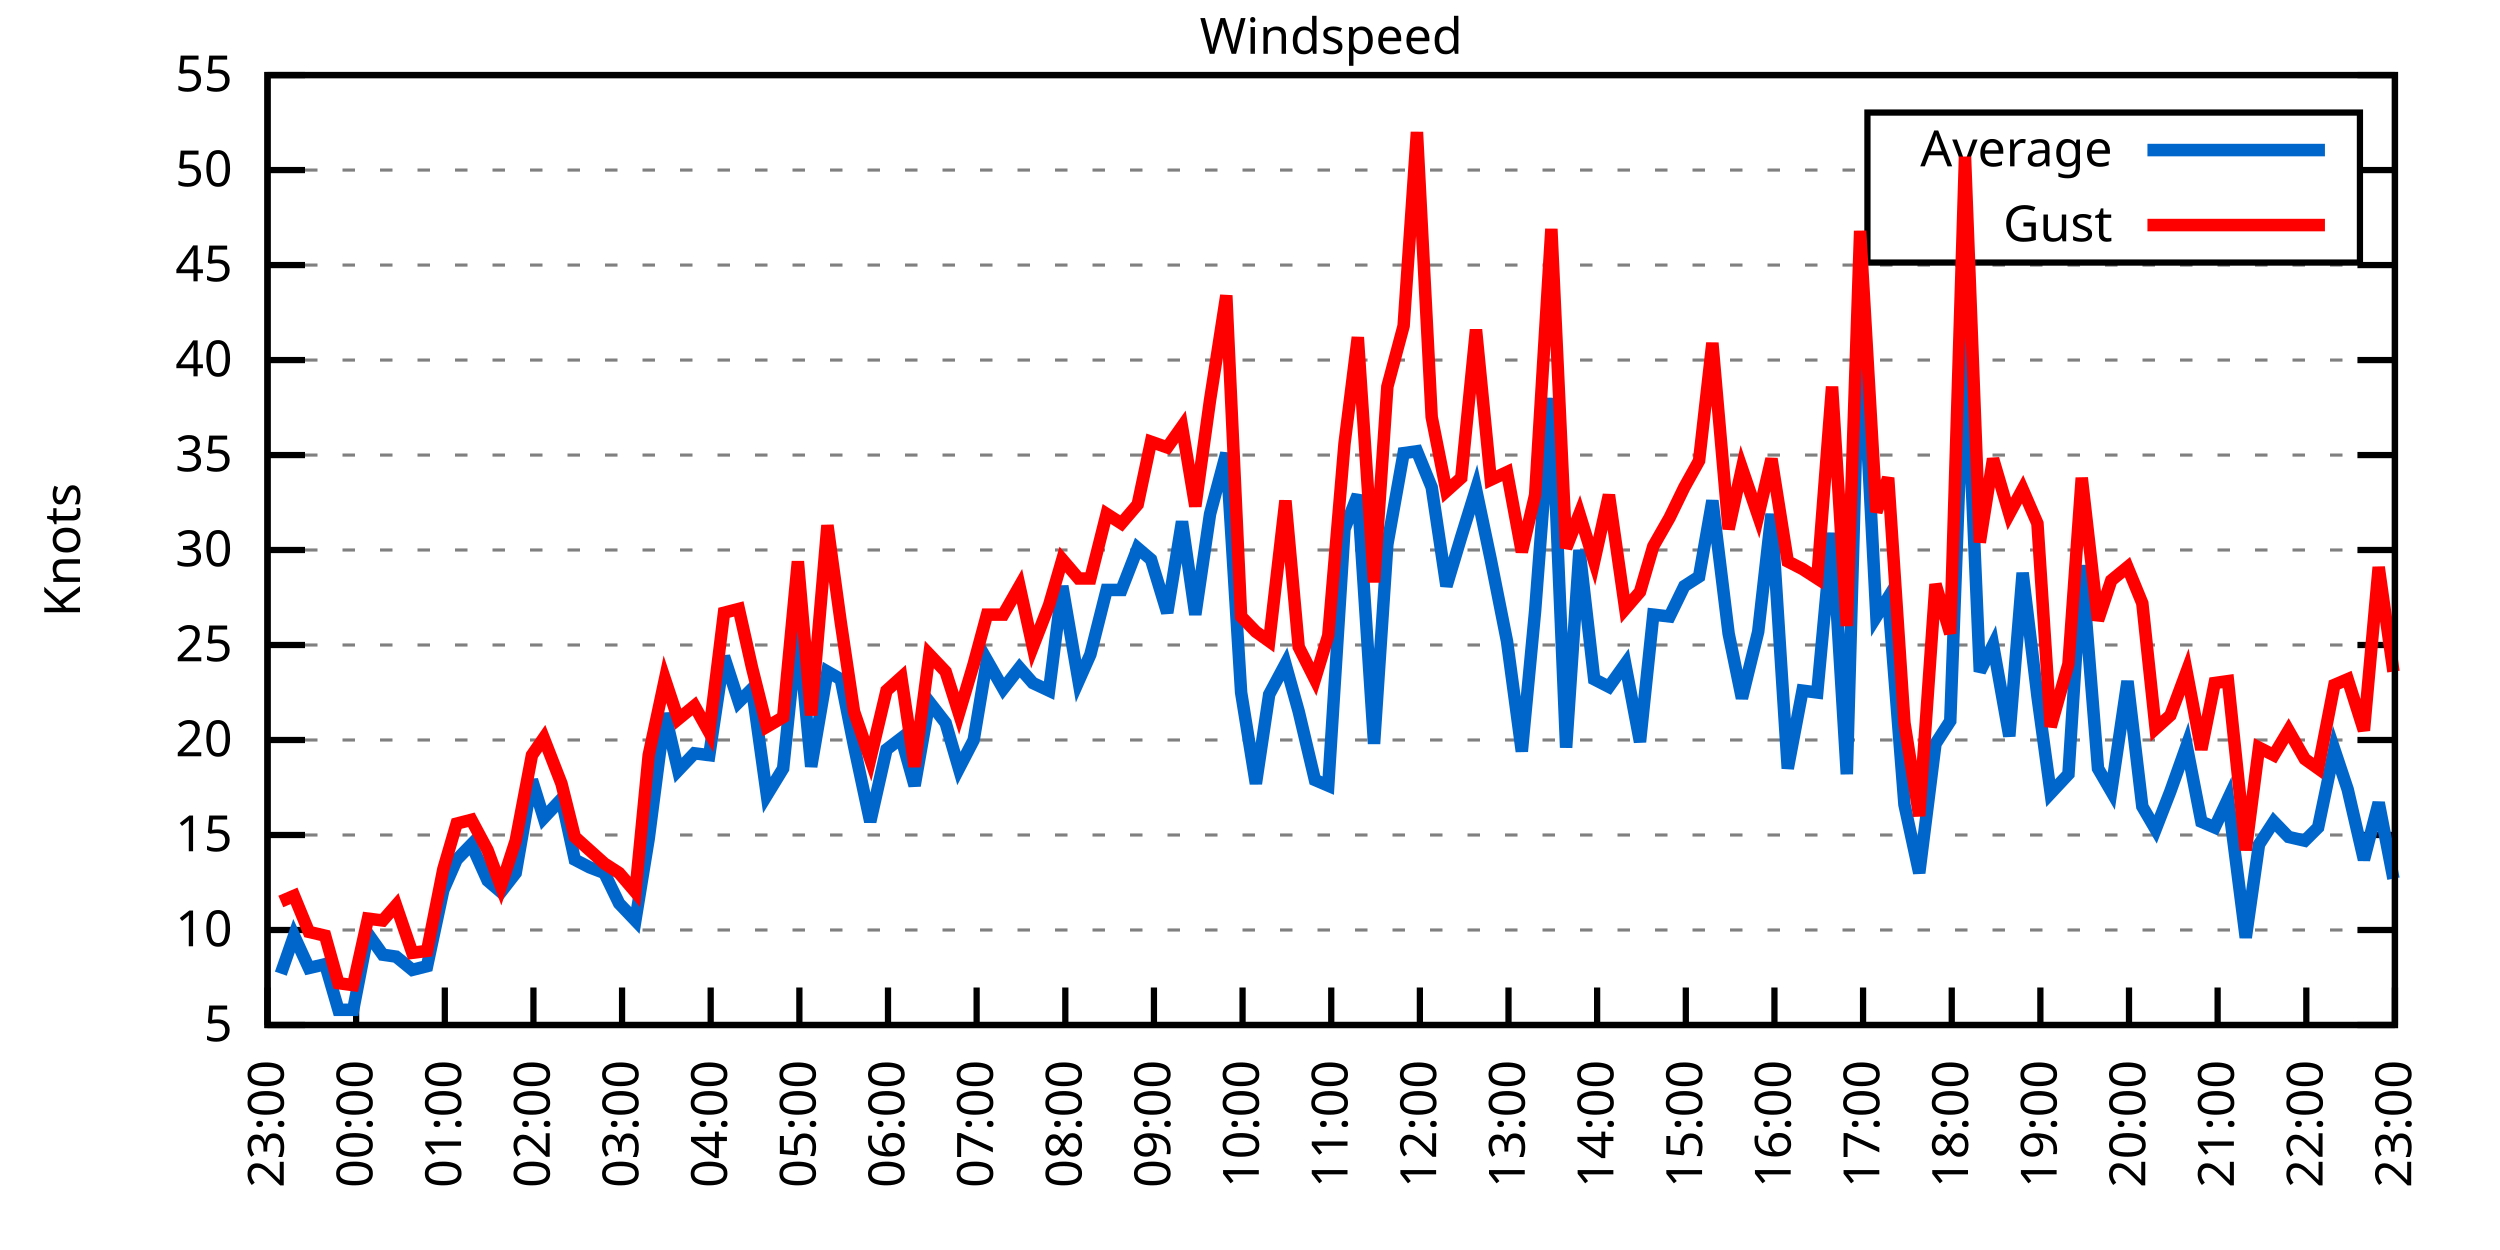
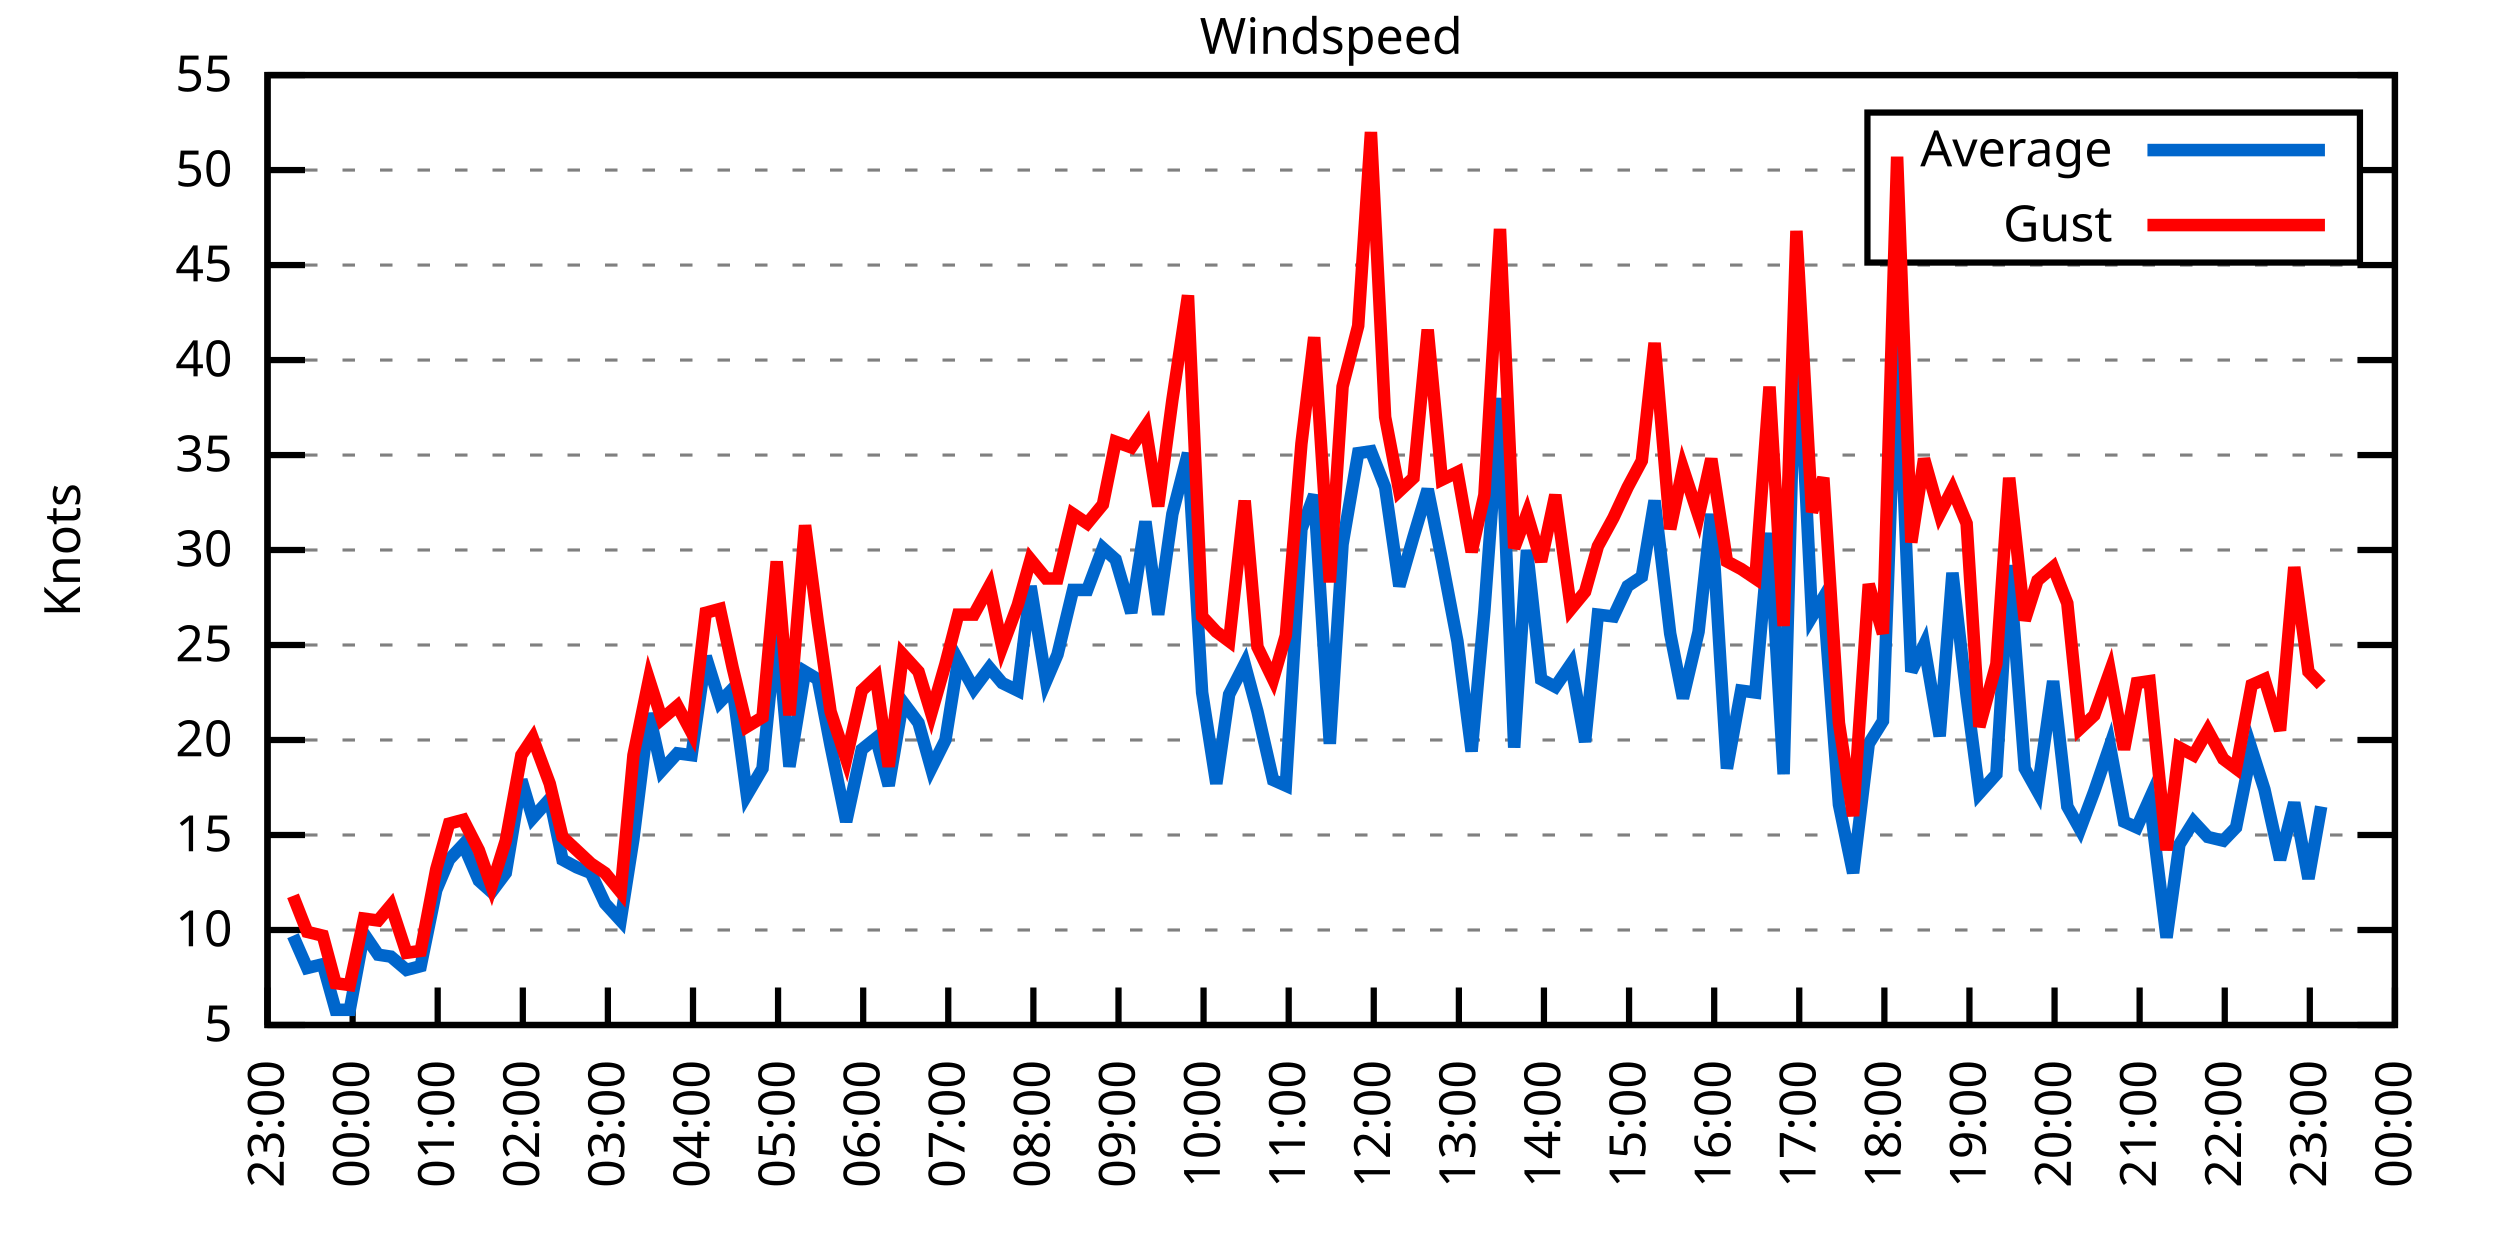
<svg xmlns="http://www.w3.org/2000/svg" xmlns:xlink="http://www.w3.org/1999/xlink" width="400" height="200" viewBox="0 0 400 200">
  <g id="gnuplot_canvas">
    <rect x="0" y="0" width="400" height="200" fill="none" />
    <defs>
      <circle id="gpDot" r="0.5" stroke-width="0.5" stroke="currentColor" />
      <path id="gpPt0" stroke-width="0.333" stroke="currentColor" d="M-1,0 h2 M0,-1 v2" />
      <path id="gpPt1" stroke-width="0.333" stroke="currentColor" d="M-1,-1 L1,1 M1,-1 L-1,1" />
      <path id="gpPt2" stroke-width="0.333" stroke="currentColor" d="M-1,0 L1,0 M0,-1 L0,1 M-1,-1 L1,1 M-1,1 L1,-1" />
      <rect id="gpPt3" stroke-width="0.333" stroke="currentColor" x="-1" y="-1" width="2" height="2" />
      <rect id="gpPt4" stroke-width="0.333" stroke="currentColor" fill="currentColor" x="-1" y="-1" width="2" height="2" />
      <circle id="gpPt5" stroke-width="0.333" stroke="currentColor" cx="0" cy="0" r="1" />
      <use xlink:href="#gpPt5" id="gpPt6" fill="currentColor" stroke="none" />
      <path id="gpPt7" stroke-width="0.333" stroke="currentColor" d="M0,-1.33 L-1.33,0.67 L1.33,0.67 z" />
      <use xlink:href="#gpPt7" id="gpPt8" fill="currentColor" stroke="none" />
      <use xlink:href="#gpPt7" id="gpPt9" stroke="currentColor" transform="rotate(180)" />
      <use xlink:href="#gpPt9" id="gpPt10" fill="currentColor" stroke="none" />
      <use xlink:href="#gpPt3" id="gpPt11" stroke="currentColor" transform="rotate(45)" />
      <use xlink:href="#gpPt11" id="gpPt12" fill="currentColor" stroke="none" />
      <path id="gpPt13" stroke-width="0.333" stroke="currentColor" d="M0,1.330 L1.265,0.411 L0.782,-1.067 L-0.782,-1.076 L-1.265,0.411 z" />
      <use xlink:href="#gpPt13" id="gpPt14" fill="currentColor" stroke="none" />
      <filter id="textbox" filterUnits="objectBoundingBox" x="0" y="0" height="1" width="1">
        <feFlood flood-color="white" flood-opacity="1" result="bgnd" />
        <feComposite in="SourceGraphic" in2="bgnd" operator="atop" />
      </filter>
      <filter id="greybox" filterUnits="objectBoundingBox" x="0" y="0" height="1" width="1">
        <feFlood flood-color="lightgrey" flood-opacity="1" result="grey" />
        <feComposite in="SourceGraphic" in2="grey" operator="atop" />
      </filter>
    </defs>
    <g fill="none" color="white" stroke="currentColor" stroke-width="1.00" stroke-linecap="butt" stroke-linejoin="miter">
</g>
    <g fill="none" color="black" stroke="currentColor" stroke-width="1.00" stroke-linecap="butt" stroke-linejoin="miter">
      <g stroke="none" shape-rendering="crispEdges">
        <polygon fill="rgb(255, 255, 255)" points="42.80,164.00 383.18,164.00 383.18,12.02 42.80,12.02 " />
      </g>
    </g>
    <g fill="none" color="black" stroke="currentColor" stroke-width="1.00" stroke-linecap="butt" stroke-linejoin="miter">
</g>
    <g fill="none" color="black" stroke="black" stroke-width="0.50" stroke-linecap="butt" stroke-linejoin="miter">
</g>
    <g fill="none" color="gray" stroke="currentColor" stroke-width="0.50" stroke-linecap="butt" stroke-linejoin="miter">
      <path stroke="gray" stroke-dasharray="2,4" class="gridline" d="M42.80,164.00 L383.19,164.00  " />
    </g>
    <g fill="none" color="gray" stroke="gray" stroke-width="1.00" stroke-linecap="butt" stroke-linejoin="miter">
</g>
    <g fill="none" color="black" stroke="currentColor" stroke-width="1.00" stroke-linecap="butt" stroke-linejoin="miter">
      <path stroke="black" d="M42.80,164.00 L48.80,164.00 M383.19,164.00 L377.19,164.00  " />
      <g transform="translate(37.20,166.60)" stroke="none" fill="black" font-family="Sans" font-size="8.00" text-anchor="end">
        <text>
          <tspan font-family="Sans"> 5</tspan>
        </text>
      </g>
    </g>
    <g fill="none" color="black" stroke="currentColor" stroke-width="1.00" stroke-linecap="butt" stroke-linejoin="miter">
</g>
    <g fill="none" color="black" stroke="black" stroke-width="0.50" stroke-linecap="butt" stroke-linejoin="miter">
</g>
    <g fill="none" color="gray" stroke="currentColor" stroke-width="0.50" stroke-linecap="butt" stroke-linejoin="miter">
      <path stroke="gray" stroke-dasharray="2,4" class="gridline" d="M42.80,148.80 L383.19,148.80  " />
    </g>
    <g fill="none" color="gray" stroke="gray" stroke-width="1.00" stroke-linecap="butt" stroke-linejoin="miter">
</g>
    <g fill="none" color="black" stroke="currentColor" stroke-width="1.00" stroke-linecap="butt" stroke-linejoin="miter">
      <path stroke="black" d="M42.80,148.80 L48.80,148.80 M383.19,148.80 L377.19,148.80  " />
      <g transform="translate(37.20,151.40)" stroke="none" fill="black" font-family="Sans" font-size="8.00" text-anchor="end">
        <text>
          <tspan font-family="Sans"> 10</tspan>
        </text>
      </g>
    </g>
    <g fill="none" color="black" stroke="currentColor" stroke-width="1.00" stroke-linecap="butt" stroke-linejoin="miter">
</g>
    <g fill="none" color="black" stroke="black" stroke-width="0.50" stroke-linecap="butt" stroke-linejoin="miter">
</g>
    <g fill="none" color="gray" stroke="currentColor" stroke-width="0.50" stroke-linecap="butt" stroke-linejoin="miter">
      <path stroke="gray" stroke-dasharray="2,4" class="gridline" d="M42.80,133.60 L383.19,133.60  " />
    </g>
    <g fill="none" color="gray" stroke="gray" stroke-width="1.00" stroke-linecap="butt" stroke-linejoin="miter">
</g>
    <g fill="none" color="black" stroke="currentColor" stroke-width="1.00" stroke-linecap="butt" stroke-linejoin="miter">
      <path stroke="black" d="M42.80,133.60 L48.80,133.60 M383.19,133.60 L377.19,133.60  " />
      <g transform="translate(37.20,136.20)" stroke="none" fill="black" font-family="Sans" font-size="8.00" text-anchor="end">
        <text>
          <tspan font-family="Sans"> 15</tspan>
        </text>
      </g>
    </g>
    <g fill="none" color="black" stroke="currentColor" stroke-width="1.00" stroke-linecap="butt" stroke-linejoin="miter">
</g>
    <g fill="none" color="black" stroke="black" stroke-width="0.50" stroke-linecap="butt" stroke-linejoin="miter">
</g>
    <g fill="none" color="gray" stroke="currentColor" stroke-width="0.50" stroke-linecap="butt" stroke-linejoin="miter">
      <path stroke="gray" stroke-dasharray="2,4" class="gridline" d="M42.80,118.40 L383.19,118.40  " />
    </g>
    <g fill="none" color="gray" stroke="gray" stroke-width="1.00" stroke-linecap="butt" stroke-linejoin="miter">
</g>
    <g fill="none" color="black" stroke="currentColor" stroke-width="1.00" stroke-linecap="butt" stroke-linejoin="miter">
      <path stroke="black" d="M42.80,118.40 L48.80,118.40 M383.19,118.40 L377.19,118.40  " />
      <g transform="translate(37.20,121.00)" stroke="none" fill="black" font-family="Sans" font-size="8.00" text-anchor="end">
        <text>
          <tspan font-family="Sans"> 20</tspan>
        </text>
      </g>
    </g>
    <g fill="none" color="black" stroke="currentColor" stroke-width="1.00" stroke-linecap="butt" stroke-linejoin="miter">
</g>
    <g fill="none" color="black" stroke="black" stroke-width="0.50" stroke-linecap="butt" stroke-linejoin="miter">
</g>
    <g fill="none" color="gray" stroke="currentColor" stroke-width="0.50" stroke-linecap="butt" stroke-linejoin="miter">
      <path stroke="gray" stroke-dasharray="2,4" class="gridline" d="M42.80,103.20 L383.19,103.20  " />
    </g>
    <g fill="none" color="gray" stroke="gray" stroke-width="1.00" stroke-linecap="butt" stroke-linejoin="miter">
</g>
    <g fill="none" color="black" stroke="currentColor" stroke-width="1.00" stroke-linecap="butt" stroke-linejoin="miter">
      <path stroke="black" d="M42.80,103.20 L48.80,103.20 M383.19,103.20 L377.19,103.20  " />
      <g transform="translate(37.20,105.80)" stroke="none" fill="black" font-family="Sans" font-size="8.00" text-anchor="end">
        <text>
          <tspan font-family="Sans"> 25</tspan>
        </text>
      </g>
    </g>
    <g fill="none" color="black" stroke="currentColor" stroke-width="1.00" stroke-linecap="butt" stroke-linejoin="miter">
</g>
    <g fill="none" color="black" stroke="black" stroke-width="0.50" stroke-linecap="butt" stroke-linejoin="miter">
</g>
    <g fill="none" color="gray" stroke="currentColor" stroke-width="0.50" stroke-linecap="butt" stroke-linejoin="miter">
      <path stroke="gray" stroke-dasharray="2,4" class="gridline" d="M42.80,88.00 L383.19,88.00  " />
    </g>
    <g fill="none" color="gray" stroke="gray" stroke-width="1.00" stroke-linecap="butt" stroke-linejoin="miter">
</g>
    <g fill="none" color="black" stroke="currentColor" stroke-width="1.00" stroke-linecap="butt" stroke-linejoin="miter">
      <path stroke="black" d="M42.80,88.00 L48.80,88.00 M383.19,88.00 L377.19,88.00  " />
      <g transform="translate(37.20,90.60)" stroke="none" fill="black" font-family="Sans" font-size="8.00" text-anchor="end">
        <text>
          <tspan font-family="Sans"> 30</tspan>
        </text>
      </g>
    </g>
    <g fill="none" color="black" stroke="currentColor" stroke-width="1.00" stroke-linecap="butt" stroke-linejoin="miter">
</g>
    <g fill="none" color="black" stroke="black" stroke-width="0.50" stroke-linecap="butt" stroke-linejoin="miter">
</g>
    <g fill="none" color="gray" stroke="currentColor" stroke-width="0.50" stroke-linecap="butt" stroke-linejoin="miter">
      <path stroke="gray" stroke-dasharray="2,4" class="gridline" d="M42.80,72.81 L383.19,72.81  " />
    </g>
    <g fill="none" color="gray" stroke="gray" stroke-width="1.00" stroke-linecap="butt" stroke-linejoin="miter">
</g>
    <g fill="none" color="black" stroke="currentColor" stroke-width="1.00" stroke-linecap="butt" stroke-linejoin="miter">
      <path stroke="black" d="M42.80,72.81 L48.80,72.81 M383.19,72.81 L377.19,72.81  " />
      <g transform="translate(37.20,75.41)" stroke="none" fill="black" font-family="Sans" font-size="8.00" text-anchor="end">
        <text>
          <tspan font-family="Sans"> 35</tspan>
        </text>
      </g>
    </g>
    <g fill="none" color="black" stroke="currentColor" stroke-width="1.00" stroke-linecap="butt" stroke-linejoin="miter">
</g>
    <g fill="none" color="black" stroke="black" stroke-width="0.50" stroke-linecap="butt" stroke-linejoin="miter">
</g>
    <g fill="none" color="gray" stroke="currentColor" stroke-width="0.50" stroke-linecap="butt" stroke-linejoin="miter">
      <path stroke="gray" stroke-dasharray="2,4" class="gridline" d="M42.80,57.61 L383.19,57.61  " />
    </g>
    <g fill="none" color="gray" stroke="gray" stroke-width="1.00" stroke-linecap="butt" stroke-linejoin="miter">
</g>
    <g fill="none" color="black" stroke="currentColor" stroke-width="1.00" stroke-linecap="butt" stroke-linejoin="miter">
      <path stroke="black" d="M42.80,57.61 L48.80,57.61 M383.19,57.61 L377.19,57.61  " />
      <g transform="translate(37.20,60.21)" stroke="none" fill="black" font-family="Sans" font-size="8.00" text-anchor="end">
        <text>
          <tspan font-family="Sans"> 40</tspan>
        </text>
      </g>
    </g>
    <g fill="none" color="black" stroke="currentColor" stroke-width="1.00" stroke-linecap="butt" stroke-linejoin="miter">
</g>
    <g fill="none" color="black" stroke="black" stroke-width="0.50" stroke-linecap="butt" stroke-linejoin="miter">
</g>
    <g fill="none" color="gray" stroke="currentColor" stroke-width="0.50" stroke-linecap="butt" stroke-linejoin="miter">
      <path stroke="gray" stroke-dasharray="2,4" class="gridline" d="M42.80,42.41 L383.19,42.41  " />
    </g>
    <g fill="none" color="gray" stroke="gray" stroke-width="1.00" stroke-linecap="butt" stroke-linejoin="miter">
</g>
    <g fill="none" color="black" stroke="currentColor" stroke-width="1.00" stroke-linecap="butt" stroke-linejoin="miter">
      <path stroke="black" d="M42.80,42.41 L48.80,42.41 M383.19,42.41 L377.19,42.41  " />
      <g transform="translate(37.20,45.01)" stroke="none" fill="black" font-family="Sans" font-size="8.00" text-anchor="end">
        <text>
          <tspan font-family="Sans"> 45</tspan>
        </text>
      </g>
    </g>
    <g fill="none" color="black" stroke="currentColor" stroke-width="1.00" stroke-linecap="butt" stroke-linejoin="miter">
</g>
    <g fill="none" color="black" stroke="black" stroke-width="0.50" stroke-linecap="butt" stroke-linejoin="miter">
</g>
    <g fill="none" color="gray" stroke="currentColor" stroke-width="0.50" stroke-linecap="butt" stroke-linejoin="miter">
      <path stroke="gray" stroke-dasharray="2,4" class="gridline" d="M42.80,27.21 L298.79,27.21 M377.59,27.21 L383.19,27.21  " />
    </g>
    <g fill="none" color="gray" stroke="gray" stroke-width="1.00" stroke-linecap="butt" stroke-linejoin="miter">
</g>
    <g fill="none" color="black" stroke="currentColor" stroke-width="1.00" stroke-linecap="butt" stroke-linejoin="miter">
      <path stroke="black" d="M42.80,27.21 L48.80,27.21 M383.19,27.21 L377.19,27.21  " />
      <g transform="translate(37.20,29.81)" stroke="none" fill="black" font-family="Sans" font-size="8.00" text-anchor="end">
        <text>
          <tspan font-family="Sans"> 50</tspan>
        </text>
      </g>
    </g>
    <g fill="none" color="black" stroke="currentColor" stroke-width="1.00" stroke-linecap="butt" stroke-linejoin="miter">
</g>
    <g fill="none" color="black" stroke="black" stroke-width="0.50" stroke-linecap="butt" stroke-linejoin="miter">
</g>
    <g fill="none" color="gray" stroke="currentColor" stroke-width="0.50" stroke-linecap="butt" stroke-linejoin="miter">
      <path stroke="gray" stroke-dasharray="2,4" class="gridline" d="M42.80,12.01 L383.19,12.01  " />
    </g>
    <g fill="none" color="gray" stroke="gray" stroke-width="1.00" stroke-linecap="butt" stroke-linejoin="miter">
</g>
    <g fill="none" color="black" stroke="currentColor" stroke-width="1.00" stroke-linecap="butt" stroke-linejoin="miter">
      <path stroke="black" d="M42.80,12.01 L48.80,12.01 M383.19,12.01 L377.19,12.01  " />
      <g transform="translate(37.20,14.61)" stroke="none" fill="black" font-family="Sans" font-size="8.00" text-anchor="end">
        <text>
          <tspan font-family="Sans"> 55</tspan>
        </text>
      </g>
    </g>
    <g fill="none" color="black" stroke="currentColor" stroke-width="1.00" stroke-linecap="butt" stroke-linejoin="miter">
      <path stroke="black" d="M42.80,164.00 L42.80,158.00  " />
      <g transform="translate(45.40,169.60) rotate(270.00)" stroke="none" fill="black" font-family="Sans" font-size="8.00" text-anchor="end">
        <text>
          <tspan font-family="Sans">23:00</tspan>
        </text>
      </g>
    </g>
    <g fill="none" color="black" stroke="currentColor" stroke-width="1.00" stroke-linecap="butt" stroke-linejoin="miter">
-       <path stroke="black" d="M56.98,164.00 L56.98,158.00  " />
-       <g transform="translate(59.58,169.60) rotate(270.00)" stroke="none" fill="black" font-family="Sans" font-size="8.00" text-anchor="end">
+       <path stroke="black" d="M56.42,164.00 L56.42,158.00  " />
+       <g transform="translate(59.02,169.60) rotate(270.00)" stroke="none" fill="black" font-family="Sans" font-size="8.00" text-anchor="end">
        <text>
          <tspan font-family="Sans">00:00</tspan>
        </text>
      </g>
    </g>
    <g fill="none" color="black" stroke="currentColor" stroke-width="1.00" stroke-linecap="butt" stroke-linejoin="miter">
-       <path stroke="black" d="M71.17,164.00 L71.17,158.00  " />
-       <g transform="translate(73.77,169.60) rotate(270.00)" stroke="none" fill="black" font-family="Sans" font-size="8.00" text-anchor="end">
+       <path stroke="black" d="M70.03,164.00 L70.03,158.00  " />
+       <g transform="translate(72.63,169.60) rotate(270.00)" stroke="none" fill="black" font-family="Sans" font-size="8.00" text-anchor="end">
        <text>
          <tspan font-family="Sans">01:00</tspan>
        </text>
      </g>
    </g>
    <g fill="none" color="black" stroke="currentColor" stroke-width="1.00" stroke-linecap="butt" stroke-linejoin="miter">
-       <path stroke="black" d="M85.35,164.00 L85.35,158.00  " />
-       <g transform="translate(87.95,169.60) rotate(270.00)" stroke="none" fill="black" font-family="Sans" font-size="8.00" text-anchor="end">
+       <path stroke="black" d="M83.65,164.00 L83.65,158.00  " />
+       <g transform="translate(86.25,169.60) rotate(270.00)" stroke="none" fill="black" font-family="Sans" font-size="8.00" text-anchor="end">
        <text>
          <tspan font-family="Sans">02:00</tspan>
        </text>
      </g>
    </g>
    <g fill="none" color="black" stroke="currentColor" stroke-width="1.00" stroke-linecap="butt" stroke-linejoin="miter">
-       <path stroke="black" d="M99.53,164.00 L99.53,158.00  " />
-       <g transform="translate(102.13,169.60) rotate(270.00)" stroke="none" fill="black" font-family="Sans" font-size="8.00" text-anchor="end">
+       <path stroke="black" d="M97.26,164.00 L97.26,158.00  " />
+       <g transform="translate(99.86,169.60) rotate(270.00)" stroke="none" fill="black" font-family="Sans" font-size="8.00" text-anchor="end">
        <text>
          <tspan font-family="Sans">03:00</tspan>
        </text>
      </g>
    </g>
    <g fill="none" color="black" stroke="currentColor" stroke-width="1.00" stroke-linecap="butt" stroke-linejoin="miter">
-       <path stroke="black" d="M113.71,164.00 L113.71,158.00  " />
-       <g transform="translate(116.31,169.60) rotate(270.00)" stroke="none" fill="black" font-family="Sans" font-size="8.00" text-anchor="end">
+       <path stroke="black" d="M110.88,164.00 L110.88,158.00  " />
+       <g transform="translate(113.48,169.60) rotate(270.00)" stroke="none" fill="black" font-family="Sans" font-size="8.00" text-anchor="end">
        <text>
          <tspan font-family="Sans">04:00</tspan>
        </text>
      </g>
    </g>
    <g fill="none" color="black" stroke="currentColor" stroke-width="1.00" stroke-linecap="butt" stroke-linejoin="miter">
-       <path stroke="black" d="M127.90,164.00 L127.90,158.00  " />
-       <g transform="translate(130.50,169.60) rotate(270.00)" stroke="none" fill="black" font-family="Sans" font-size="8.00" text-anchor="end">
+       <path stroke="black" d="M124.49,164.00 L124.49,158.00  " />
+       <g transform="translate(127.09,169.60) rotate(270.00)" stroke="none" fill="black" font-family="Sans" font-size="8.00" text-anchor="end">
        <text>
          <tspan font-family="Sans">05:00</tspan>
        </text>
      </g>
    </g>
    <g fill="none" color="black" stroke="currentColor" stroke-width="1.00" stroke-linecap="butt" stroke-linejoin="miter">
-       <path stroke="black" d="M142.08,164.00 L142.08,158.00  " />
-       <g transform="translate(144.68,169.60) rotate(270.00)" stroke="none" fill="black" font-family="Sans" font-size="8.00" text-anchor="end">
+       <path stroke="black" d="M138.11,164.00 L138.11,158.00  " />
+       <g transform="translate(140.71,169.60) rotate(270.00)" stroke="none" fill="black" font-family="Sans" font-size="8.00" text-anchor="end">
        <text>
          <tspan font-family="Sans">06:00</tspan>
        </text>
      </g>
    </g>
    <g fill="none" color="black" stroke="currentColor" stroke-width="1.00" stroke-linecap="butt" stroke-linejoin="miter">
-       <path stroke="black" d="M156.26,164.00 L156.26,158.00  " />
-       <g transform="translate(158.86,169.60) rotate(270.00)" stroke="none" fill="black" font-family="Sans" font-size="8.00" text-anchor="end">
+       <path stroke="black" d="M151.72,164.00 L151.72,158.00  " />
+       <g transform="translate(154.32,169.60) rotate(270.00)" stroke="none" fill="black" font-family="Sans" font-size="8.00" text-anchor="end">
        <text>
          <tspan font-family="Sans">07:00</tspan>
        </text>
      </g>
    </g>
    <g fill="none" color="black" stroke="currentColor" stroke-width="1.00" stroke-linecap="butt" stroke-linejoin="miter">
-       <path stroke="black" d="M170.45,164.00 L170.45,158.00  " />
-       <g transform="translate(173.05,169.60) rotate(270.00)" stroke="none" fill="black" font-family="Sans" font-size="8.00" text-anchor="end">
+       <path stroke="black" d="M165.34,164.00 L165.34,158.00  " />
+       <g transform="translate(167.94,169.60) rotate(270.00)" stroke="none" fill="black" font-family="Sans" font-size="8.00" text-anchor="end">
        <text>
          <tspan font-family="Sans">08:00</tspan>
        </text>
      </g>
    </g>
    <g fill="none" color="black" stroke="currentColor" stroke-width="1.00" stroke-linecap="butt" stroke-linejoin="miter">
-       <path stroke="black" d="M184.63,164.00 L184.63,158.00  " />
-       <g transform="translate(187.23,169.60) rotate(270.00)" stroke="none" fill="black" font-family="Sans" font-size="8.00" text-anchor="end">
+       <path stroke="black" d="M178.96,164.00 L178.96,158.00  " />
+       <g transform="translate(181.56,169.60) rotate(270.00)" stroke="none" fill="black" font-family="Sans" font-size="8.00" text-anchor="end">
        <text>
          <tspan font-family="Sans">09:00</tspan>
        </text>
      </g>
    </g>
    <g fill="none" color="black" stroke="currentColor" stroke-width="1.00" stroke-linecap="butt" stroke-linejoin="miter">
-       <path stroke="black" d="M198.81,164.00 L198.81,158.00  " />
-       <g transform="translate(201.41,169.60) rotate(270.00)" stroke="none" fill="black" font-family="Sans" font-size="8.00" text-anchor="end">
+       <path stroke="black" d="M192.57,164.00 L192.57,158.00  " />
+       <g transform="translate(195.17,169.60) rotate(270.00)" stroke="none" fill="black" font-family="Sans" font-size="8.00" text-anchor="end">
        <text>
          <tspan font-family="Sans">10:00</tspan>
        </text>
      </g>
    </g>
    <g fill="none" color="black" stroke="currentColor" stroke-width="1.00" stroke-linecap="butt" stroke-linejoin="miter">
-       <path stroke="black" d="M213.00,164.00 L213.00,158.00  " />
-       <g transform="translate(215.60,169.60) rotate(270.00)" stroke="none" fill="black" font-family="Sans" font-size="8.00" text-anchor="end">
+       <path stroke="black" d="M206.19,164.00 L206.19,158.00  " />
+       <g transform="translate(208.79,169.60) rotate(270.00)" stroke="none" fill="black" font-family="Sans" font-size="8.00" text-anchor="end">
        <text>
          <tspan font-family="Sans">11:00</tspan>
        </text>
      </g>
    </g>
    <g fill="none" color="black" stroke="currentColor" stroke-width="1.00" stroke-linecap="butt" stroke-linejoin="miter">
-       <path stroke="black" d="M227.18,164.00 L227.18,158.00  " />
-       <g transform="translate(229.78,169.60) rotate(270.00)" stroke="none" fill="black" font-family="Sans" font-size="8.00" text-anchor="end">
+       <path stroke="black" d="M219.80,164.00 L219.80,158.00  " />
+       <g transform="translate(222.40,169.60) rotate(270.00)" stroke="none" fill="black" font-family="Sans" font-size="8.00" text-anchor="end">
        <text>
          <tspan font-family="Sans">12:00</tspan>
        </text>
      </g>
    </g>
    <g fill="none" color="black" stroke="currentColor" stroke-width="1.00" stroke-linecap="butt" stroke-linejoin="miter">
-       <path stroke="black" d="M241.36,164.00 L241.36,158.00  " />
-       <g transform="translate(243.96,169.60) rotate(270.00)" stroke="none" fill="black" font-family="Sans" font-size="8.00" text-anchor="end">
+       <path stroke="black" d="M233.42,164.00 L233.42,158.00  " />
+       <g transform="translate(236.02,169.60) rotate(270.00)" stroke="none" fill="black" font-family="Sans" font-size="8.00" text-anchor="end">
        <text>
          <tspan font-family="Sans">13:00</tspan>
        </text>
      </g>
    </g>
    <g fill="none" color="black" stroke="currentColor" stroke-width="1.00" stroke-linecap="butt" stroke-linejoin="miter">
-       <path stroke="black" d="M255.54,164.00 L255.54,158.00  " />
-       <g transform="translate(258.14,169.60) rotate(270.00)" stroke="none" fill="black" font-family="Sans" font-size="8.00" text-anchor="end">
+       <path stroke="black" d="M247.03,164.00 L247.03,158.00  " />
+       <g transform="translate(249.63,169.60) rotate(270.00)" stroke="none" fill="black" font-family="Sans" font-size="8.00" text-anchor="end">
        <text>
          <tspan font-family="Sans">14:00</tspan>
        </text>
      </g>
    </g>
    <g fill="none" color="black" stroke="currentColor" stroke-width="1.00" stroke-linecap="butt" stroke-linejoin="miter">
-       <path stroke="black" d="M269.73,164.00 L269.73,158.00  " />
-       <g transform="translate(272.33,169.60) rotate(270.00)" stroke="none" fill="black" font-family="Sans" font-size="8.00" text-anchor="end">
+       <path stroke="black" d="M260.65,164.00 L260.65,158.00  " />
+       <g transform="translate(263.25,169.60) rotate(270.00)" stroke="none" fill="black" font-family="Sans" font-size="8.00" text-anchor="end">
        <text>
          <tspan font-family="Sans">15:00</tspan>
        </text>
      </g>
    </g>
    <g fill="none" color="black" stroke="currentColor" stroke-width="1.00" stroke-linecap="butt" stroke-linejoin="miter">
-       <path stroke="black" d="M283.91,164.00 L283.91,158.00  " />
-       <g transform="translate(286.51,169.60) rotate(270.00)" stroke="none" fill="black" font-family="Sans" font-size="8.00" text-anchor="end">
+       <path stroke="black" d="M274.27,164.00 L274.27,158.00  " />
+       <g transform="translate(276.87,169.60) rotate(270.00)" stroke="none" fill="black" font-family="Sans" font-size="8.00" text-anchor="end">
        <text>
          <tspan font-family="Sans">16:00</tspan>
        </text>
      </g>
    </g>
    <g fill="none" color="black" stroke="currentColor" stroke-width="1.00" stroke-linecap="butt" stroke-linejoin="miter">
-       <path stroke="black" d="M298.09,164.00 L298.09,158.00  " />
-       <g transform="translate(300.69,169.60) rotate(270.00)" stroke="none" fill="black" font-family="Sans" font-size="8.00" text-anchor="end">
+       <path stroke="black" d="M287.88,164.00 L287.88,158.00  " />
+       <g transform="translate(290.48,169.60) rotate(270.00)" stroke="none" fill="black" font-family="Sans" font-size="8.00" text-anchor="end">
        <text>
          <tspan font-family="Sans">17:00</tspan>
        </text>
      </g>
    </g>
    <g fill="none" color="black" stroke="currentColor" stroke-width="1.00" stroke-linecap="butt" stroke-linejoin="miter">
-       <path stroke="black" d="M312.28,164.00 L312.28,158.00  " />
-       <g transform="translate(314.88,169.60) rotate(270.00)" stroke="none" fill="black" font-family="Sans" font-size="8.00" text-anchor="end">
+       <path stroke="black" d="M301.50,164.00 L301.50,158.00  " />
+       <g transform="translate(304.10,169.60) rotate(270.00)" stroke="none" fill="black" font-family="Sans" font-size="8.00" text-anchor="end">
        <text>
          <tspan font-family="Sans">18:00</tspan>
        </text>
      </g>
    </g>
    <g fill="none" color="black" stroke="currentColor" stroke-width="1.00" stroke-linecap="butt" stroke-linejoin="miter">
-       <path stroke="black" d="M326.46,164.00 L326.46,158.00  " />
-       <g transform="translate(329.06,169.60) rotate(270.00)" stroke="none" fill="black" font-family="Sans" font-size="8.00" text-anchor="end">
+       <path stroke="black" d="M315.11,164.00 L315.11,158.00  " />
+       <g transform="translate(317.71,169.60) rotate(270.00)" stroke="none" fill="black" font-family="Sans" font-size="8.00" text-anchor="end">
        <text>
          <tspan font-family="Sans">19:00</tspan>
        </text>
      </g>
    </g>
    <g fill="none" color="black" stroke="currentColor" stroke-width="1.00" stroke-linecap="butt" stroke-linejoin="miter">
-       <path stroke="black" d="M340.64,164.00 L340.64,158.00  " />
-       <g transform="translate(343.24,169.60) rotate(270.00)" stroke="none" fill="black" font-family="Sans" font-size="8.00" text-anchor="end">
+       <path stroke="black" d="M328.73,164.00 L328.73,158.00  " />
+       <g transform="translate(331.33,169.60) rotate(270.00)" stroke="none" fill="black" font-family="Sans" font-size="8.00" text-anchor="end">
        <text>
          <tspan font-family="Sans">20:00</tspan>
        </text>
      </g>
    </g>
    <g fill="none" color="black" stroke="currentColor" stroke-width="1.00" stroke-linecap="butt" stroke-linejoin="miter">
-       <path stroke="black" d="M354.82,164.00 L354.82,158.00  " />
-       <g transform="translate(357.42,169.60) rotate(270.00)" stroke="none" fill="black" font-family="Sans" font-size="8.00" text-anchor="end">
+       <path stroke="black" d="M342.34,164.00 L342.34,158.00  " />
+       <g transform="translate(344.94,169.60) rotate(270.00)" stroke="none" fill="black" font-family="Sans" font-size="8.00" text-anchor="end">
        <text>
          <tspan font-family="Sans">21:00</tspan>
        </text>
      </g>
    </g>
    <g fill="none" color="black" stroke="currentColor" stroke-width="1.00" stroke-linecap="butt" stroke-linejoin="miter">
-       <path stroke="black" d="M369.01,164.00 L369.01,158.00  " />
-       <g transform="translate(371.61,169.60) rotate(270.00)" stroke="none" fill="black" font-family="Sans" font-size="8.00" text-anchor="end">
+       <path stroke="black" d="M355.96,164.00 L355.96,158.00  " />
+       <g transform="translate(358.56,169.60) rotate(270.00)" stroke="none" fill="black" font-family="Sans" font-size="8.00" text-anchor="end">
        <text>
          <tspan font-family="Sans">22:00</tspan>
+         </text>
+       </g>
+     </g>
+     <g fill="none" color="black" stroke="currentColor" stroke-width="1.00" stroke-linecap="butt" stroke-linejoin="miter">
+       <path stroke="black" d="M369.57,164.00 L369.57,158.00  " />
+       <g transform="translate(372.17,169.60) rotate(270.00)" stroke="none" fill="black" font-family="Sans" font-size="8.00" text-anchor="end">
+         <text>
+           <tspan font-family="Sans">23:00</tspan>
        </text>
      </g>
    </g>
    <g fill="none" color="black" stroke="currentColor" stroke-width="1.00" stroke-linecap="butt" stroke-linejoin="miter">
      <path stroke="black" d="M383.19,164.00 L383.19,158.00  " />
      <g transform="translate(385.79,169.60) rotate(270.00)" stroke="none" fill="black" font-family="Sans" font-size="8.00" text-anchor="end">
        <text>
-           <tspan font-family="Sans">23:00</tspan>
+           <tspan font-family="Sans">00:00</tspan>
        </text>
      </g>
    </g>
    <g fill="none" color="black" stroke="currentColor" stroke-width="1.00" stroke-linecap="butt" stroke-linejoin="miter">
</g>
    <g fill="none" color="black" stroke="currentColor" stroke-width="1.00" stroke-linecap="butt" stroke-linejoin="miter">
      <path stroke="black" d="M42.80,12.01 L42.80,164.00 L383.19,164.00 L383.19,12.01 L42.80,12.01 Z  " />
    </g>
    <g fill="none" color="black" stroke="currentColor" stroke-width="1.00" stroke-linecap="butt" stroke-linejoin="miter">
</g>
    <g fill="none" color="black" stroke="currentColor" stroke-width="1.00" stroke-linecap="butt" stroke-linejoin="miter">
      <path stroke="black" d="M298.79,42.01 L298.79,18.01 L377.59,18.01 L377.59,42.01 L298.79,42.01 Z  " />
    </g>
    <g id="Windspeed_plot_1">
      <g fill="none" color="white" stroke="black" stroke-width="2.00" stroke-linecap="butt" stroke-linejoin="miter">
</g>
      <g fill="none" color="black" stroke="currentColor" stroke-width="2.00" stroke-linecap="butt" stroke-linejoin="miter">
        <g transform="translate(337.99,26.61)" stroke="none" fill="black" font-family="Sans" font-size="8.00" text-anchor="end">
          <text>
            <tspan font-family="Sans">Average</tspan>
          </text>
        </g>
      </g>
      <g fill="none" color="black" stroke="currentColor" stroke-width="2.00" stroke-linecap="butt" stroke-linejoin="miter">
-         <path stroke="rgb(  0, 102, 204)" d="M343.59,24.01 L371.99,24.01 M44.93,155.79 L47.05,149.71 L49.42,154.88 L52.02,154.27 L54.15,161.57 L56.51,161.57   L58.87,149.41 L61.24,152.75 L63.37,153.06 L65.97,155.18 L68.33,154.58 L70.93,142.42 L73.06,137.55 L75.42,135.12   L78.02,140.90 L80.15,142.72 L82.51,139.68 L85.11,124.79 L87.00,130.87 L89.84,127.83 L91.97,137.55 L94.33,138.77   L96.70,139.68 L99.06,144.55 L101.66,147.28 L103.79,134.21 L106.39,114.15 L108.51,123.27 L111.11,120.53 L113.48,120.83   L115.84,105.03 L118.21,112.32 L120.33,110.20 L122.70,127.22 L125.30,122.96 L127.66,100.16 L129.79,122.66 L132.39,107.46   L134.52,108.68 L136.64,119.31 L139.24,131.47 L141.84,119.92 L144.21,118.10 L146.34,125.70 L148.70,112.32 L151.30,115.67   L153.43,122.96 L155.79,118.40 L157.92,105.64 L160.52,110.20 L163.12,106.85 L165.25,109.28 L167.85,110.50 L169.97,93.78   L172.57,108.98 L174.46,104.72 L177.06,94.39 L179.43,94.39 L182.03,87.70 L184.16,89.52 L186.76,98.04 L189.12,83.45   L191.25,98.34 L193.61,82.23 L196.21,72.50 L198.58,110.80 L200.94,125.39 L203.07,111.11 L205.67,106.24 L207.79,113.84   L210.39,124.79 L212.52,125.70 L215.12,84.66 L217.25,79.19 L219.85,119.01 L221.98,87.09 L224.58,72.50 L226.71,72.20   L229.07,77.97 L231.43,93.78 L233.80,85.88 L236.16,78.28 L238.52,89.52 L241.12,102.60 L243.49,120.23 L245.62,97.73   L248.22,63.69 L250.58,119.62 L252.71,88.00 L255.07,108.68 L257.43,109.89 L260.04,106.24 L262.40,118.71 L264.53,98.34   L267.13,98.64 L269.49,93.78 L271.85,92.26 L273.98,80.10 L276.58,101.38 L278.71,111.72 L281.31,101.08 L283.44,82.23   L286.04,122.96 L288.40,110.50 L290.76,110.80 L293.13,85.27 L295.49,123.87 L297.62,48.49 L300.22,98.64 L302.11,95.60   L304.71,128.74 L307.08,139.68 L309.68,119.01 L312.04,115.36 L314.40,52.44 L316.77,107.46 L318.89,103.20 L321.49,117.80   L323.62,91.65 L325.99,111.41 L328.11,126.91 L330.95,123.87 L333.08,90.44 L335.68,122.96 L337.80,126.61 L340.40,108.98   L342.77,129.04 L344.90,132.69 L347.26,126.61 L349.86,119.31 L352.22,131.47 L354.35,132.39 L356.48,127.83 L359.32,150.02   L361.44,135.12 L363.81,131.47 L366.17,133.91 L368.77,134.51 L370.90,132.39 L373.50,119.92 L375.63,126.31 L378.23,137.55   L380.59,128.43 L382.95,140.59  " />
+         <path stroke="rgb(  0, 102, 204)" d="M343.59,24.01 L371.99,24.01 M46.88,149.71 L49.15,154.88 L51.65,154.27 L53.69,161.57 L55.96,161.57 L58.23,149.41   L60.50,152.75 L62.54,153.06 L65.04,155.18 L67.31,154.58 L69.80,142.42 L71.85,137.55 L74.12,135.12 L76.61,140.90   L78.65,142.72 L80.92,139.68 L83.42,124.79 L85.24,130.87 L87.96,127.83 L90.00,137.55 L92.27,138.77 L94.54,139.68   L96.81,144.55 L99.30,147.28 L101.35,134.21 L103.84,114.15 L105.89,123.27 L108.38,120.53 L110.65,120.83 L112.92,105.03   L115.19,112.32 L117.23,110.20 L119.50,127.22 L122.00,122.96 L124.27,100.16 L126.31,122.66 L128.81,107.46 L130.85,108.68   L132.89,119.31 L135.39,131.47 L137.88,119.92 L140.15,118.10 L142.19,125.70 L144.46,112.32 L146.96,115.67 L149.00,122.96   L151.27,118.40 L153.31,105.64 L155.81,110.20 L158.31,106.85 L160.35,109.28 L162.84,110.50 L164.89,93.78 L167.38,108.98   L169.20,104.72 L171.69,94.39 L173.96,94.39 L176.46,87.70 L178.50,89.52 L181.00,98.04 L183.27,83.45 L185.31,98.34   L187.58,82.23 L190.08,72.50 L192.34,110.80 L194.61,125.39 L196.66,111.11 L199.15,106.24 L201.19,113.84 L203.69,124.79   L205.73,125.70 L208.23,84.66 L210.27,79.19 L212.77,119.01 L214.81,87.09 L217.31,72.50 L219.35,72.20 L221.62,77.97   L223.89,93.78 L226.16,85.88 L228.43,78.28 L230.70,89.52 L233.19,102.60 L235.46,120.23 L237.50,97.73 L240.00,63.69   L242.27,119.62 L244.31,88.00 L246.58,108.68 L248.85,109.89 L251.35,106.24 L253.61,118.71 L255.66,98.34 L258.15,98.64   L260.42,93.78 L262.69,92.26 L264.73,80.10 L267.23,101.38 L269.27,111.72 L271.77,101.08 L273.81,82.23 L276.31,122.96   L278.58,110.50 L280.85,110.80 L283.12,85.27 L285.38,123.87 L287.43,48.49 L289.92,98.64 L291.74,95.60 L294.23,128.74   L296.50,139.68 L299.00,119.01 L301.27,115.36 L303.54,52.44 L305.81,107.46 L307.85,103.20 L310.35,117.80 L312.39,91.65   L314.66,111.41 L316.70,126.91 L319.42,123.87 L321.47,90.44 L323.96,122.96 L326.00,126.61 L328.50,108.98 L330.77,129.04   L332.81,132.69 L335.08,126.61 L337.58,119.31 L339.85,131.47 L341.89,132.39 L343.93,127.83 L346.65,150.02 L348.70,135.12   L350.97,131.47 L353.24,133.91 L355.73,134.51 L357.77,132.39 L360.27,119.92 L362.31,126.31 L364.81,137.55 L367.08,128.43   L369.35,140.59 L371.39,129.04  " />
      </g>
    </g>
    <g id="Windspeed_plot_2">
      <g fill="none" color="black" stroke="currentColor" stroke-width="2.00" stroke-linecap="butt" stroke-linejoin="miter">
        <g transform="translate(337.99,38.61)" stroke="none" fill="black" font-family="Sans" font-size="8.00" text-anchor="end">
          <text>
            <tspan font-family="Sans">Gust</tspan>
          </text>
        </g>
      </g>
      <g fill="none" color="black" stroke="currentColor" stroke-width="2.00" stroke-linecap="butt" stroke-linejoin="miter">
-         <path stroke="rgb(255,   0,   0)" d="M343.59,36.01 L371.99,36.01 M44.93,144.24 L47.05,143.33 L49.42,149.10 L52.02,149.71 L54.15,157.31 L56.51,157.62   L58.87,146.98 L61.24,147.28 L63.37,144.85 L65.97,152.45 L68.33,152.14 L70.93,139.07 L73.06,131.78 L75.42,131.17   L78.02,136.03 L80.15,141.81 L82.51,134.51 L85.11,120.83 L87.00,118.10 L89.84,125.39 L91.97,133.91 L94.33,136.03   L96.70,138.16 L99.06,139.68 L101.66,142.72 L103.79,120.83 L106.39,108.68 L108.51,115.06 L111.11,112.93 L113.48,117.19   L115.84,98.04 L118.21,97.43 L120.33,106.85 L122.70,116.28 L125.30,114.76 L127.66,89.83 L129.79,114.45 L132.39,84.05   L134.52,99.56 L136.64,113.84 L139.24,121.44 L141.84,110.50 L144.21,108.37 L146.34,122.66 L148.70,104.72 L151.30,107.46   L153.43,114.15 L155.79,106.24 L157.92,98.34 L160.52,98.34 L163.12,93.78 L165.25,103.51 L167.85,96.82 L169.97,89.52   L172.57,92.56 L174.46,92.56 L177.06,82.23 L179.43,83.75 L182.03,80.71 L184.16,70.68 L186.76,71.59 L189.12,68.25   L191.25,81.01 L193.61,63.99 L196.21,47.27 L198.58,98.64 L200.94,101.08 L203.07,102.60 L205.67,80.10 L207.79,103.51   L210.39,108.68 L212.52,101.68 L215.12,70.98 L217.25,53.96 L219.85,93.17 L221.98,61.86 L224.58,52.14 L226.71,21.13   L229.07,66.73 L231.43,78.58 L233.80,76.45 L236.16,52.74 L238.52,76.76 L241.12,75.54 L243.49,88.31 L245.62,79.19   L248.22,36.63 L250.58,87.70 L252.71,82.23 L255.07,89.83 L257.43,79.19 L260.04,97.43 L262.40,94.69 L264.53,87.40   L267.13,82.84 L269.49,77.97 L271.85,73.72 L273.98,54.87 L276.58,84.66 L278.71,74.93 L281.31,82.53 L283.44,73.41   L286.04,89.83 L288.40,91.04 L290.76,92.56 L293.13,61.86 L295.49,100.16 L297.62,36.94 L300.22,81.93 L302.11,76.45   L304.71,115.67 L307.08,130.56 L309.68,93.48 L312.04,101.38 L314.40,25.08 L316.77,86.79 L318.89,73.41 L321.49,82.23   L323.62,78.28 L325.99,83.75 L328.11,116.28 L330.95,106.24 L333.08,76.45 L335.68,99.25 L337.80,92.87 L340.40,90.74   L342.77,96.52 L344.90,116.58 L347.26,114.45 L349.86,107.46 L352.22,119.92 L354.35,109.28 L356.48,108.98 L359.32,136.03   L361.44,119.62 L363.81,120.83 L366.17,116.88 L368.77,121.44 L370.90,122.96 L373.50,109.59 L375.63,108.68 L378.23,116.88   L380.59,90.74 L382.95,107.46  " />
+         <path stroke="rgb(255,   0,   0)" d="M343.59,36.01 L371.99,36.01 M46.88,143.33 L49.15,149.10 L51.65,149.71 L53.69,157.31 L55.96,157.62 L58.23,146.98   L60.50,147.28 L62.54,144.85 L65.04,152.45 L67.31,152.14 L69.80,139.07 L71.85,131.78 L74.12,131.17 L76.61,136.03   L78.65,141.81 L80.92,134.51 L83.42,120.83 L85.24,118.10 L87.96,125.39 L90.00,133.91 L92.27,136.03 L94.54,138.16   L96.81,139.68 L99.30,142.72 L101.35,120.83 L103.84,108.68 L105.89,115.06 L108.38,112.93 L110.65,117.19 L112.92,98.04   L115.19,97.43 L117.23,106.85 L119.50,116.28 L122.00,114.76 L124.27,89.83 L126.31,114.45 L128.81,84.05 L130.85,99.56   L132.89,113.84 L135.39,121.44 L137.88,110.50 L140.15,108.37 L142.19,122.66 L144.46,104.72 L146.96,107.46 L149.00,114.15   L151.27,106.24 L153.31,98.34 L155.81,98.34 L158.31,93.78 L160.35,103.51 L162.84,96.82 L164.89,89.52 L167.38,92.56   L169.20,92.56 L171.69,82.23 L173.96,83.75 L176.46,80.71 L178.50,70.68 L181.00,71.59 L183.27,68.25 L185.31,81.01   L187.58,63.99 L190.08,47.27 L192.34,98.64 L194.61,101.08 L196.66,102.60 L199.15,80.10 L201.19,103.51 L203.69,108.68   L205.73,101.68 L208.23,70.98 L210.27,53.96 L212.77,93.17 L214.81,61.86 L217.31,52.14 L219.35,21.13 L221.62,66.73   L223.89,78.58 L226.16,76.45 L228.43,52.74 L230.70,76.76 L233.19,75.54 L235.46,88.31 L237.50,79.19 L240.00,36.63   L242.27,87.70 L244.31,82.23 L246.58,89.83 L248.85,79.19 L251.35,97.43 L253.61,94.69 L255.66,87.40 L258.15,82.84   L260.42,77.97 L262.69,73.72 L264.73,54.87 L267.23,84.66 L269.27,74.93 L271.77,82.53 L273.81,73.41 L276.31,89.83   L278.58,91.04 L280.85,92.56 L283.12,61.86 L285.38,100.16 L287.43,36.94 L289.92,81.93 L291.74,76.45 L294.23,115.67   L296.50,130.56 L299.00,93.48 L301.27,101.38 L303.54,25.08 L305.81,86.79 L307.85,73.41 L310.35,82.23 L312.39,78.28   L314.66,83.75 L316.70,116.28 L319.42,106.24 L321.47,76.45 L323.96,99.25 L326.00,92.87 L328.50,90.74 L330.77,96.52   L332.81,116.58 L335.08,114.45 L337.58,107.46 L339.85,119.92 L341.89,109.28 L343.93,108.98 L346.65,136.03 L348.70,119.62   L350.97,120.83 L353.24,116.88 L355.73,121.44 L357.77,122.96 L360.27,109.59 L362.31,108.68 L364.81,116.88 L367.08,90.74   L369.35,107.46 L371.39,109.59  " />
      </g>
    </g>
    <g fill="none" color="black" stroke="currentColor" stroke-width="2.00" stroke-linecap="butt" stroke-linejoin="miter">
</g>
    <g fill="none" color="black" stroke="black" stroke-width="1.00" stroke-linecap="butt" stroke-linejoin="miter">
</g>
    <g fill="none" color="black" stroke="currentColor" stroke-width="1.00" stroke-linecap="butt" stroke-linejoin="miter">
      <path stroke="black" d="M42.80,12.01 L42.80,164.00 L383.19,164.00 L383.19,12.01 L42.80,12.01 Z  " />
      <g transform="translate(12.80,88.01) rotate(270.00)" stroke="none" fill="black" font-family="Sans" font-size="8.00" text-anchor="middle">
        <text>
          <tspan font-family="Sans">Knots</tspan>
        </text>
      </g>
    </g>
    <g fill="none" color="black" stroke="currentColor" stroke-width="1.00" stroke-linecap="butt" stroke-linejoin="miter">
</g>
    <g fill="none" color="black" stroke="currentColor" stroke-width="1.00" stroke-linecap="butt" stroke-linejoin="miter">
      <g transform="translate(212.99,8.61)" stroke="none" fill="black" font-family="Sans" font-size="8.00" text-anchor="middle">
        <text>
          <tspan font-family="Sans">Windspeed</tspan>
        </text>
      </g>
    </g>
    <g fill="none" color="black" stroke="currentColor" stroke-width="1.00" stroke-linecap="butt" stroke-linejoin="miter">
</g>
  </g>
</svg>
